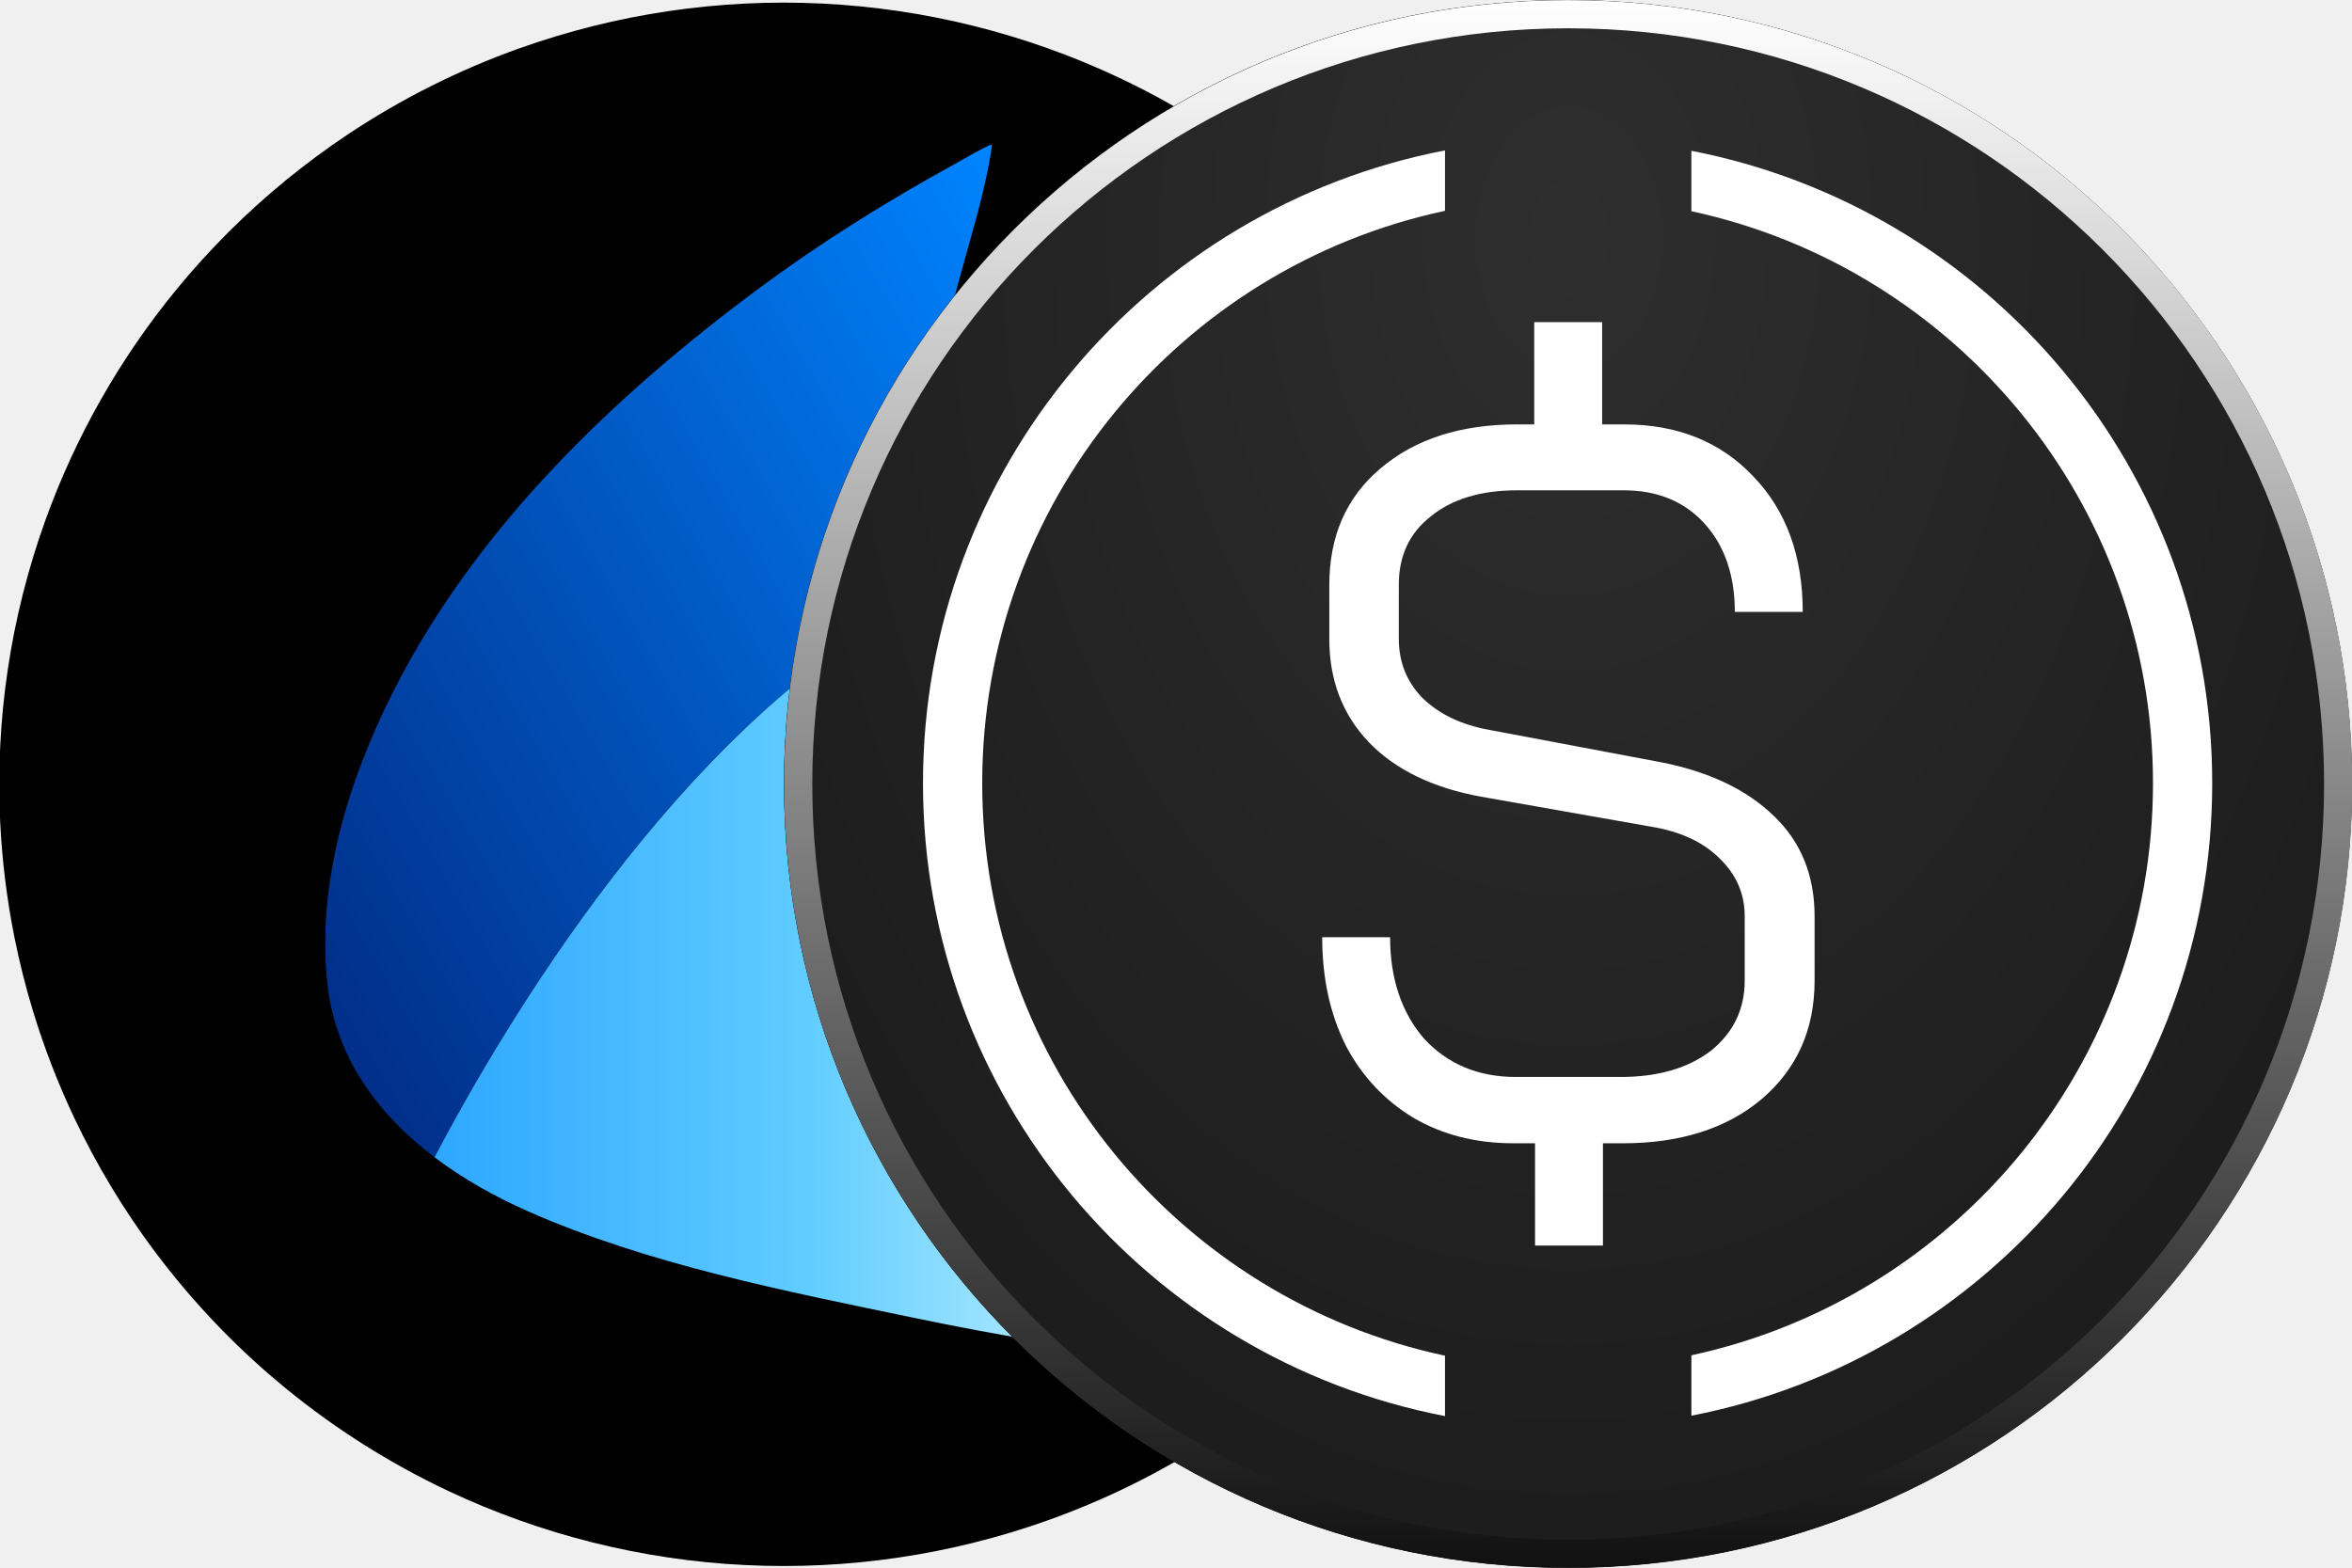
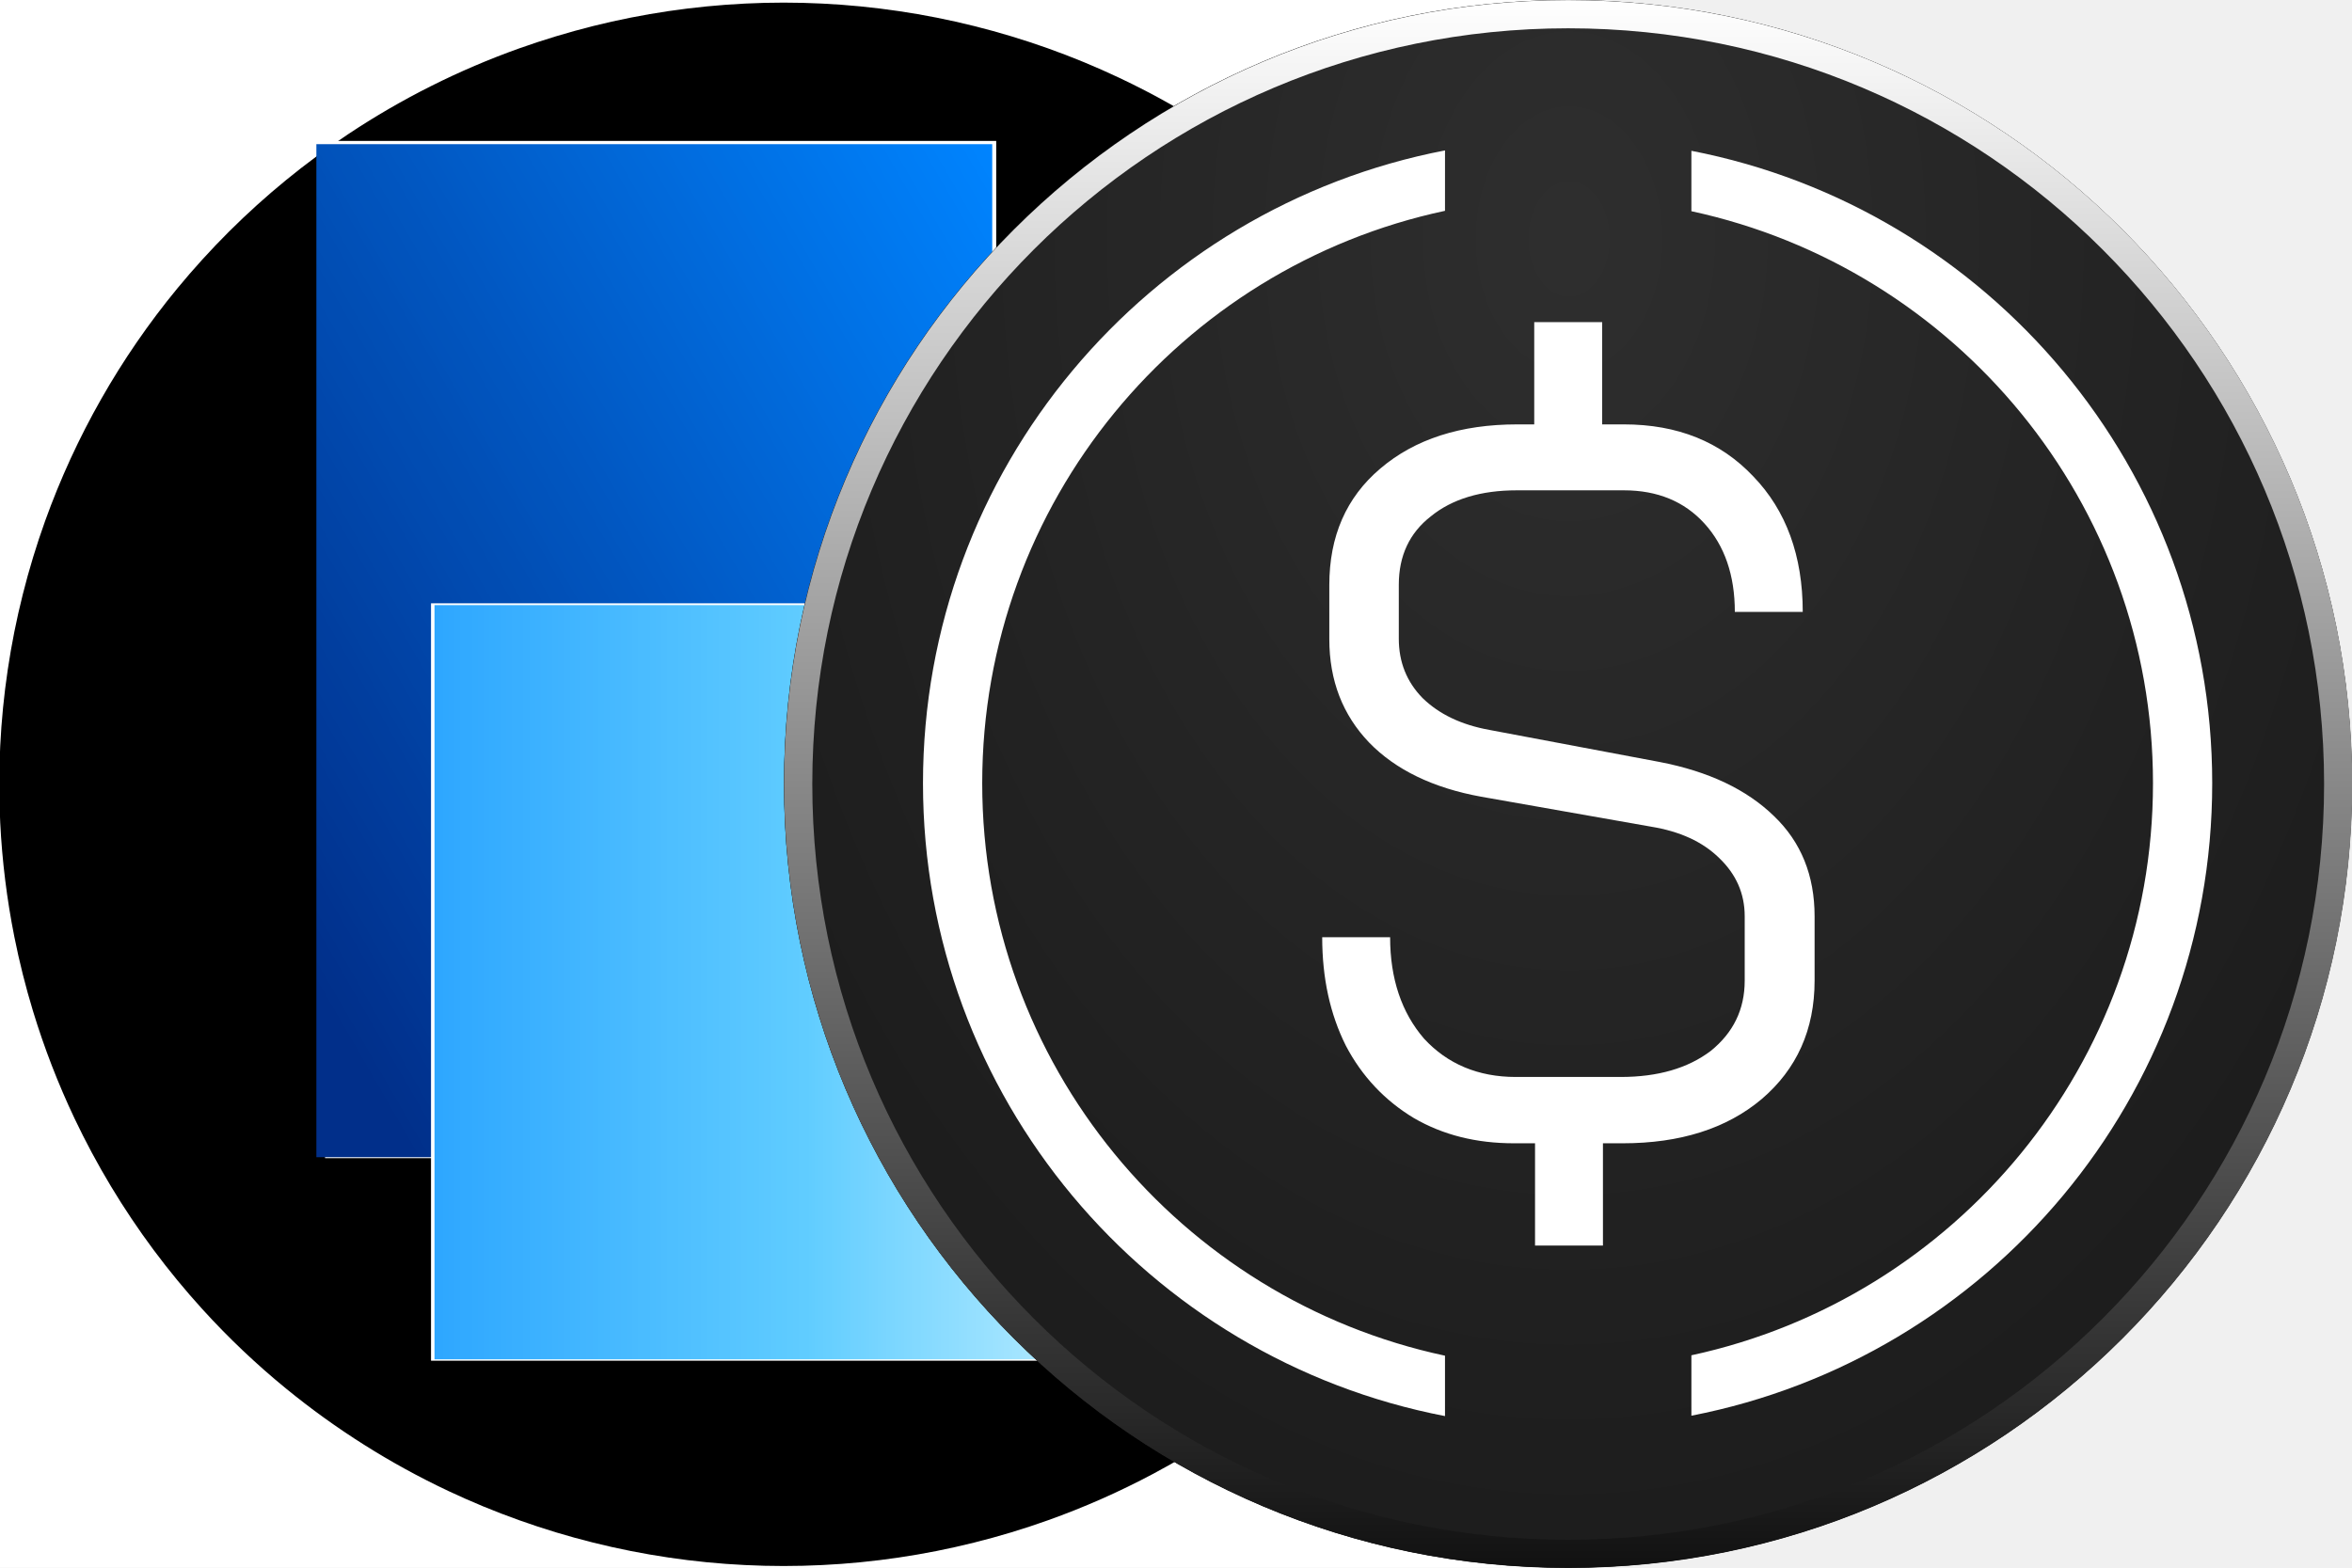
- <svg xmlns="http://www.w3.org/2000/svg" fill="none" viewBox="0 0 192 128">
-   <g clip-path="url(#a)">
-     <mask id="b" width="128" height="128" x="0" y="0" maskUnits="userSpaceOnUse" style="mask-type:luminance">
-       <path fill="#fff" d="M0 0h128v128H0z" />
-     </mask>
-     <g mask="url(#b)">
-       <path fill="#000" d="M128 64.038a63 63 0 0 1-.308 6.257 63.5 63.5 0 0 1-1.611 9.251 65 65 0 0 1-.838 3.02q-.457 1.498-.986 2.975a65 65 0 0 1-2.404 5.787 64 64 0 0 1-8.387 13.2 64.5 64.5 0 0 1-6.496 6.801 65 65 0 0 1-2.38 2.046 62 62 0 0 1-2.478 1.927 63 63 0 0 1-2.57 1.803 63 63 0 0 1-5.388 3.221 64 64 0 0 1-8.613 3.805q-1.48.528-2.983.983a65 65 0 0 1-6.096 1.522 64 64 0 0 1-6.216.919q-1.563.154-3.134.23a63 63 0 0 1-6.283 0 63 63 0 0 1-6.254-.614 64 64 0 0 1-6.163-1.222 65 65 0 0 1-3.029-.835 65 65 0 0 1-5.916-2.11q-1.451-.6-2.873-1.269a64.2 64.2 0 0 1-13.244-8.36 63.5 63.5 0 0 1-6.823-6.475 64 64 0 0 1-3.986-4.842 64 64 0 0 1-6.453-10.73 64 64 0 0 1-3.39-8.761 64 64 0 0 1-1.527-6.077 64 64 0 0 1-1.153-9.32 63 63 0 0 1 0-6.263 63 63 0 0 1 .616-6.233 63 63 0 0 1 1.226-6.143 64 64 0 0 1 1.823-5.995A63.9 63.9 0 0 1 14.474 23.55a65 65 0 0 1 4.22-4.64 64 64 0 0 1 4.657-4.207 65 65 0 0 1 5.046-3.732A64.3 64.3 0 0 1 42.4 3.945a66 66 0 0 1 6.012-1.817A64 64 0 0 1 54.575.906a65 65 0 0 1 6.254-.614 63 63 0 0 1 6.283 0q1.57.076 3.134.23a65 65 0 0 1 6.216.919q1.542.306 3.066.687a65 65 0 0 1 6.013 1.817 64 64 0 0 1 5.806 2.398 64 64 0 0 1 8.196 4.627 64 64 0 0 1 5.047 3.732q1.216.993 2.38 2.047a64 64 0 0 1 4.444 4.428 65 65 0 0 1 3.986 4.841q.935 1.26 1.809 2.562.872 1.302 1.681 2.646a63.5 63.5 0 0 1 4.235 8.388 63 63 0 0 1 2.118 5.897 64 64 0 0 1 1.526 6.076 64 64 0 0 1 .923 6.195 64 64 0 0 1 .308 6.256" />
-     </g>
-     <mask id="c" width="56" height="84" x="26" y="11" maskUnits="userSpaceOnUse" style="mask-type:luminance">
-       <path fill="#fff" d="M26.534 11.506h54.789v83.056H26.534z" />
-     </mask>
-     <g mask="url(#c)">
-       <mask id="d" width="55" height="84" x="26" y="11" maskUnits="userSpaceOnUse" style="mask-type:luminance">
-         <path fill="#fff" d="M80.998 11.771c-.723 5.096-2.694 10.233-3.742 15.318-1.078 5.227-1.917 10.508-2.433 15.82a114 114 0 0 0-.453 6.497C55.411 59.583 41.14 83.694 35.468 94.485c-4.583-3.468-8.08-8.121-8.743-14.156-.9-8.186 1.74-16.7 5.41-23.934 6.743-13.3 17.95-24.056 29.828-32.854 5.2-3.855 10.544-7.169 16.211-10.282.925-.506 1.85-1.097 2.823-1.488" />
-       </mask>
-       <g mask="url(#d)">
-         <path fill="url(#e)" d="M25.826 11.771v82.714h55.172V11.77z" />
-       </g>
-     </g>
-     <mask id="f" width="61" height="63" x="35" y="49" maskUnits="userSpaceOnUse" style="mask-type:luminance">
-       <path fill="#fff" d="M35.185 49.259H95.74V111.1H35.185z" />
-     </mask>
-     <g mask="url(#f)">
-       <mask id="g" width="61" height="62" x="35" y="49" maskUnits="userSpaceOnUse" style="mask-type:luminance">
-         <path fill="#fff" d="M95.433 110.986c-6.974-.785-13.902-1.944-20.77-3.375-10.487-2.181-21.74-4.365-31.588-8.722-2.664-1.178-5.274-2.635-7.606-4.401 5.673-10.791 19.945-34.902 38.904-45.08-.366 8.47.225 17.002 2.32 25.228 2.38 9.338 6.381 18.253 11.5 26.411a91 91 0 0 0 5.146 7.391c.302.384 1.549 2.489 2.094 2.548" />
-       </mask>
-       <g mask="url(#g)">
-         <path fill="url(#h)" d="M35.47 49.409v61.577h59.963V49.409z" />
-       </g>
-     </g>
-   </g>
-   <g clip-path="url(#i)">
-     <path fill="#111" d="M128 128c35.346 0 64-28.654 64-64S163.346 0 128 0 64 28.654 64 64s28.654 64 64 64" />
-     <path fill="url(#j)" fill-opacity=".7" d="M128 128c35.346 0 64-28.654 64-64S163.346 0 128 0 64 28.654 64 64s28.654 64 64 64" />
-     <path stroke="url(#k)" stroke-width="2.3" d="M128.016 1.16C93.3 1.16 65.16 29.3 65.16 64.016s28.14 62.856 62.856 62.856 62.856-28.14 62.856-62.856S162.732 1.16 128.016 1.16Z" />
-     <path fill="#fff" d="M117.96 12.281c-24.273 4.674-42.614 26.045-42.614 51.67 0 25.626 18.341 46.997 42.613 51.671v-4.931c-21.596-4.61-37.778-23.789-37.778-46.74 0-22.95 16.182-42.129 37.778-46.738zm20.113 4.964v-4.932c24.24 4.706 42.516 26.045 42.516 51.639 0 25.593-18.276 46.932-42.516 51.638v-4.932c21.532-4.641 37.681-23.788 37.681-46.706s-16.149-42.065-37.681-46.707" />
-     <path fill="#fff" d="M135.462 62.211c4.03.774 7.124 2.256 9.348 4.416 2.224 2.127 3.32 4.867 3.32 8.187v5.255c0 3.996-1.45 7.22-4.32 9.67-2.868 2.417-6.672 3.61-11.346 3.61h-1.611v8.348h-5.544v-8.348H123.6c-3.094 0-5.802-.677-8.187-2.063-2.353-1.418-4.223-3.385-5.544-5.899-1.29-2.579-1.934-5.512-1.934-8.864h5.544c0 3.384.934 6.156 2.772 8.284 1.902 2.063 4.416 3.126 7.478 3.126h8.574q4.545 0 7.35-2.127c1.837-1.483 2.772-3.384 2.772-5.737v-5.255c0-1.87-.71-3.449-2.096-4.77-1.353-1.322-3.19-2.16-5.544-2.547l-13.892-2.45c-3.9-.709-6.963-2.191-9.123-4.415-2.16-2.257-3.255-5.061-3.255-8.446V47.77c0-3.997 1.386-7.156 4.158-9.509 2.836-2.417 6.575-3.61 11.185-3.61h1.386v-8.348h5.544v8.348h1.773c4.384 0 7.897 1.418 10.573 4.255 2.675 2.772 4.029 6.479 4.029 11.056h-5.544c0-2.998-.838-5.415-2.482-7.22q-2.466-2.708-6.576-2.708h-8.735c-2.934 0-5.287.71-7.027 2.128-1.74 1.354-2.611 3.223-2.611 5.576v4.416q0 2.853 1.934 4.835c1.354 1.322 3.159 2.192 5.48 2.611z" />
-   </g>
+ <svg xmlns="http://www.w3.org/2000/svg" viewBox="0 0 192 128">
+   <path fill="#fff" d="M0 0h128v128H0z" />
+   <path d="M128 64.038a63 63 0 0 1-.308 6.257 63.5 63.5 0 0 1-1.611 9.251 65 65 0 0 1-.838 3.02q-.457 1.498-.986 2.975a65 65 0 0 1-2.404 5.787 64 64 0 0 1-8.387 13.2 64.5 64.5 0 0 1-6.496 6.801 65 65 0 0 1-2.38 2.046 62 62 0 0 1-2.478 1.927 63 63 0 0 1-2.57 1.803 63 63 0 0 1-5.388 3.221 64 64 0 0 1-8.613 3.805q-1.48.528-2.983.983a65 65 0 0 1-6.096 1.522 64 64 0 0 1-6.216.919q-1.563.154-3.134.23a63 63 0 0 1-6.283 0 63 63 0 0 1-6.254-.614 64 64 0 0 1-6.163-1.222 65 65 0 0 1-3.029-.835 65 65 0 0 1-5.916-2.11q-1.451-.6-2.873-1.269a64.2 64.2 0 0 1-13.244-8.36 63.5 63.5 0 0 1-6.823-6.475 64 64 0 0 1-3.986-4.842 64 64 0 0 1-6.453-10.73 64 64 0 0 1-3.39-8.761 64 64 0 0 1-1.527-6.077 64 64 0 0 1-1.153-9.32 63 63 0 0 1 0-6.263 63 63 0 0 1 .616-6.233 63 63 0 0 1 1.226-6.143 64 64 0 0 1 1.823-5.995A63.9 63.9 0 0 1 14.474 23.55a65 65 0 0 1 4.22-4.64 64 64 0 0 1 4.657-4.207 65 65 0 0 1 5.046-3.732A64.3 64.3 0 0 1 42.4 3.945a66 66 0 0 1 6.012-1.817A64 64 0 0 1 54.575.906a65 65 0 0 1 6.254-.614 63 63 0 0 1 6.283 0q1.57.076 3.134.23a65 65 0 0 1 6.216.919q1.542.306 3.066.687a65 65 0 0 1 6.013 1.817 64 64 0 0 1 5.806 2.398 64 64 0 0 1 8.196 4.627 64 64 0 0 1 5.047 3.732q1.216.993 2.38 2.047a64 64 0 0 1 4.444 4.428 65 65 0 0 1 3.986 4.841q.935 1.26 1.809 2.562.872 1.302 1.681 2.646a63.5 63.5 0 0 1 4.235 8.388 63 63 0 0 1 2.118 5.897 64 64 0 0 1 1.526 6.076 64 64 0 0 1 .923 6.195 64 64 0 0 1 .308 6.256" />
+   <path fill="#fff" d="M26.534 11.506h54.789v83.056H26.534z" />
+   <path fill="#fff" d="M80.998 11.771c-.723 5.096-2.694 10.233-3.742 15.318-1.078 5.227-1.917 10.508-2.433 15.82a114 114 0 0 0-.453 6.497C55.411 59.583 41.14 83.694 35.468 94.485c-4.583-3.468-8.08-8.121-8.743-14.156-.9-8.186 1.74-16.7 5.41-23.934 6.743-13.3 17.95-24.056 29.828-32.854 5.2-3.855 10.544-7.169 16.211-10.282.925-.506 1.85-1.097 2.823-1.488" />
+   <path fill="url(#a)" d="M25.826 11.771v82.714h55.172V11.77z" />
+   <path fill="#fff" d="M35.185 49.259H95.74V111.1H35.185z" />
+   <path fill="#fff" d="M95.433 110.986c-6.974-.785-13.902-1.944-20.77-3.375-10.487-2.181-21.74-4.365-31.588-8.722-2.664-1.178-5.274-2.635-7.606-4.401 5.673-10.791 19.945-34.902 38.904-45.08-.366 8.47.225 17.002 2.32 25.228 2.38 9.338 6.381 18.253 11.5 26.411a91 91 0 0 0 5.146 7.391c.302.384 1.549 2.489 2.094 2.548" />
+   <path fill="url(#b)" d="M35.47 49.409v61.577h59.963V49.409z" />
  <defs>
-     <linearGradient id="e" x1="15.924" x2="93.111" y1="77.39" y2="32.683" gradientUnits="userSpaceOnUse">
+     <linearGradient id="a" x1="15.924" x2="93.111" y1="77.39" y2="32.683" gradientUnits="userSpaceOnUse">
      <stop stop-color="#012f8a" />
      <stop offset=".063" stop-color="#012f8a" />
      <stop offset=".078" stop-color="#012f8a" />
      <stop offset=".086" stop-color="#01308b" />
      <stop offset=".094" stop-color="#01318c" />
      <stop offset=".102" stop-color="#01318d" />
      <stop offset=".109" stop-color="#01328e" />
      <stop offset=".117" stop-color="#01338f" />
      <stop offset=".125" stop-color="#013390" />
      <stop offset=".133" stop-color="#013491" />
      <stop offset=".141" stop-color="#013592" />
      <stop offset=".148" stop-color="#013693" />
      <stop offset=".156" stop-color="#013694" />
      <stop offset=".164" stop-color="#013795" />
      <stop offset=".172" stop-color="#013896" />
      <stop offset=".18" stop-color="#013897" />
      <stop offset=".188" stop-color="#013998" />
      <stop offset=".195" stop-color="#013a99" />
      <stop offset=".203" stop-color="#013a9a" />
      <stop offset=".211" stop-color="#013b9b" />
      <stop offset=".219" stop-color="#013c9c" />
      <stop offset=".227" stop-color="#013c9d" />
      <stop offset=".234" stop-color="#013d9d" />
      <stop offset=".242" stop-color="#013e9e" />
      <stop offset=".25" stop-color="#013e9f" />
      <stop offset=".258" stop-color="#013fa0" />
      <stop offset=".266" stop-color="#0140a1" />
      <stop offset=".273" stop-color="#0141a2" />
      <stop offset=".281" stop-color="#0141a3" />
      <stop offset=".289" stop-color="#0142a4" />
      <stop offset=".297" stop-color="#0143a5" />
      <stop offset=".305" stop-color="#0143a6" />
      <stop offset=".313" stop-color="#0144a7" />
      <stop offset=".32" stop-color="#0145a8" />
      <stop offset=".328" stop-color="#0145a9" />
      <stop offset=".336" stop-color="#0146aa" />
      <stop offset=".344" stop-color="#0147ab" />
      <stop offset=".352" stop-color="#0147ac" />
      <stop offset=".359" stop-color="#0148ad" />
      <stop offset=".367" stop-color="#0149ae" />
      <stop offset=".375" stop-color="#014aaf" />
      <stop offset=".383" stop-color="#014ab0" />
      <stop offset=".391" stop-color="#014bb1" />
      <stop offset=".398" stop-color="#014cb2" />
      <stop offset=".406" stop-color="#014cb2" />
      <stop offset=".414" stop-color="#014db3" />
      <stop offset=".422" stop-color="#014eb4" />
      <stop offset=".43" stop-color="#014eb5" />
      <stop offset=".438" stop-color="#014fb6" />
      <stop offset=".445" stop-color="#0150b7" />
      <stop offset=".453" stop-color="#0150b8" />
      <stop offset=".461" stop-color="#0151b9" />
      <stop offset=".465" stop-color="#0152ba" />
      <stop offset=".469" stop-color="#0152bb" />
      <stop offset=".477" stop-color="#0153bb" />
      <stop offset=".484" stop-color="#0153bc" />
      <stop offset=".492" stop-color="#0154bd" />
      <stop offset=".5" stop-color="#0155be" />
      <stop offset=".508" stop-color="#0155bf" />
      <stop offset=".516" stop-color="#0156c0" />
      <stop offset=".523" stop-color="#0157c1" />
      <stop offset=".531" stop-color="#0157c2" />
      <stop offset=".535" stop-color="#0158c3" />
      <stop offset=".539" stop-color="#0158c3" />
      <stop offset=".547" stop-color="#0159c4" />
      <stop offset=".551" stop-color="#0159c5" />
      <stop offset=".555" stop-color="#015ac5" />
      <stop offset=".559" stop-color="#015ac6" />
      <stop offset=".563" stop-color="#015bc6" />
      <stop offset=".566" stop-color="#015bc7" />
      <stop offset=".57" stop-color="#015bc7" />
      <stop offset=".574" stop-color="#015cc8" />
      <stop offset=".578" stop-color="#015cc8" />
      <stop offset=".582" stop-color="#015cc9" />
      <stop offset=".586" stop-color="#015dc9" />
      <stop offset=".59" stop-color="#015dca" />
      <stop offset=".594" stop-color="#015eca" />
      <stop offset=".598" stop-color="#015ecb" />
      <stop offset=".602" stop-color="#015ecb" />
      <stop offset=".605" stop-color="#015fcc" />
      <stop offset=".609" stop-color="#015fcc" />
      <stop offset=".613" stop-color="#015fcd" />
      <stop offset=".617" stop-color="#0160cd" />
      <stop offset=".621" stop-color="#0160ce" />
      <stop offset=".625" stop-color="#0160ce" />
      <stop offset=".629" stop-color="#0161cf" />
      <stop offset=".633" stop-color="#0161cf" />
      <stop offset=".637" stop-color="#0162d0" />
      <stop offset=".641" stop-color="#0162d0" />
      <stop offset=".645" stop-color="#0162d1" />
      <stop offset=".648" stop-color="#0163d1" />
      <stop offset=".652" stop-color="#0163d2" />
      <stop offset=".656" stop-color="#0163d2" />
      <stop offset=".66" stop-color="#0164d3" />
      <stop offset=".664" stop-color="#0164d3" />
      <stop offset=".668" stop-color="#0165d4" />
      <stop offset=".672" stop-color="#0165d4" />
      <stop offset=".676" stop-color="#0165d5" />
      <stop offset=".68" stop-color="#0166d5" />
      <stop offset=".684" stop-color="#0166d6" />
      <stop offset=".688" stop-color="#0166d6" />
      <stop offset=".691" stop-color="#0167d7" />
      <stop offset=".695" stop-color="#0167d7" />
      <stop offset=".699" stop-color="#0168d8" />
      <stop offset=".703" stop-color="#0168d8" />
      <stop offset=".707" stop-color="#0168d9" />
      <stop offset=".711" stop-color="#0169d9" />
      <stop offset=".715" stop-color="#0169da" />
      <stop offset=".719" stop-color="#0169da" />
      <stop offset=".723" stop-color="#016adb" />
      <stop offset=".727" stop-color="#016adb" />
      <stop offset=".73" stop-color="#016adc" />
      <stop offset=".734" stop-color="#016bdc" />
      <stop offset=".738" stop-color="#016bdd" />
      <stop offset=".742" stop-color="#016cde" />
      <stop offset=".746" stop-color="#016cde" />
      <stop offset=".75" stop-color="#016cdf" />
      <stop offset=".754" stop-color="#016ddf" />
      <stop offset=".758" stop-color="#016de0" />
      <stop offset=".762" stop-color="#016de0" />
      <stop offset=".766" stop-color="#016ee1" />
      <stop offset=".77" stop-color="#016ee1" />
      <stop offset=".773" stop-color="#006fe2" />
      <stop offset=".777" stop-color="#006fe2" />
      <stop offset=".781" stop-color="#006fe3" />
      <stop offset=".785" stop-color="#0070e3" />
      <stop offset=".789" stop-color="#0070e4" />
      <stop offset=".793" stop-color="#0070e4" />
      <stop offset=".797" stop-color="#0071e5" />
      <stop offset=".801" stop-color="#0071e5" />
      <stop offset=".805" stop-color="#0072e6" />
      <stop offset=".809" stop-color="#0072e6" />
      <stop offset=".813" stop-color="#0072e7" />
      <stop offset=".816" stop-color="#0073e7" />
      <stop offset=".82" stop-color="#0073e8" />
      <stop offset=".824" stop-color="#0073e8" />
      <stop offset=".828" stop-color="#0074e9" />
      <stop offset=".832" stop-color="#0074e9" />
      <stop offset=".836" stop-color="#0074ea" />
      <stop offset=".84" stop-color="#0075ea" />
      <stop offset=".844" stop-color="#0075eb" />
      <stop offset=".848" stop-color="#0076eb" />
      <stop offset=".852" stop-color="#0076ec" />
      <stop offset=".855" stop-color="#0076ec" />
      <stop offset=".859" stop-color="#0077ed" />
      <stop offset=".863" stop-color="#0077ed" />
      <stop offset=".867" stop-color="#07e" />
      <stop offset=".871" stop-color="#0078ee" />
      <stop offset=".875" stop-color="#0078ef" />
      <stop offset=".879" stop-color="#0079ef" />
      <stop offset=".883" stop-color="#0079f0" />
      <stop offset=".887" stop-color="#0079f0" />
      <stop offset=".891" stop-color="#007af1" />
      <stop offset=".895" stop-color="#007af1" />
      <stop offset=".898" stop-color="#007af2" />
      <stop offset=".902" stop-color="#007bf2" />
      <stop offset=".906" stop-color="#007bf3" />
      <stop offset=".91" stop-color="#007bf3" />
      <stop offset=".914" stop-color="#007cf4" />
      <stop offset=".918" stop-color="#007cf4" />
      <stop offset=".922" stop-color="#007df5" />
      <stop offset=".926" stop-color="#007df5" />
      <stop offset=".93" stop-color="#007df6" />
      <stop offset=".934" stop-color="#007ef6" />
      <stop offset=".938" stop-color="#007ef7" />
      <stop offset=".941" stop-color="#007ef7" />
      <stop offset=".945" stop-color="#007ff8" />
      <stop offset=".949" stop-color="#007ff8" />
      <stop offset=".953" stop-color="#0080f9" />
      <stop offset=".957" stop-color="#0080f9" />
      <stop offset=".961" stop-color="#0080fa" />
      <stop offset=".965" stop-color="#0081fa" />
      <stop offset=".969" stop-color="#0081fb" />
      <stop offset=".973" stop-color="#0081fb" />
      <stop offset=".977" stop-color="#0082fc" />
      <stop offset=".98" stop-color="#0082fc" />
      <stop offset=".984" stop-color="#0083fd" />
      <stop offset=".988" stop-color="#0083fd" />
      <stop offset=".992" stop-color="#0083fe" />
      <stop offset=".996" stop-color="#0084fe" />
      <stop offset="1" stop-color="#0084ff" />
    </linearGradient>
-     <linearGradient id="h" x1="35.47" x2="95.432" y1="80.198" y2="80.198" gradientUnits="userSpaceOnUse">
+     <linearGradient id="b" x1="35.47" x2="95.432" y1="80.198" y2="80.198" gradientUnits="userSpaceOnUse">
      <stop stop-color="#2ea7ff" />
      <stop offset=".008" stop-color="#2ea7ff" />
      <stop offset=".016" stop-color="#2fa8ff" />
      <stop offset=".023" stop-color="#30a8ff" />
      <stop offset=".031" stop-color="#31a9ff" />
      <stop offset=".039" stop-color="#32aaff" />
      <stop offset=".047" stop-color="#32aaff" />
      <stop offset=".055" stop-color="#33abff" />
      <stop offset=".063" stop-color="#34abff" />
      <stop offset=".07" stop-color="#35acff" />
      <stop offset=".078" stop-color="#35adff" />
      <stop offset=".086" stop-color="#36adff" />
      <stop offset=".094" stop-color="#37aeff" />
      <stop offset=".102" stop-color="#38aeff" />
      <stop offset=".109" stop-color="#39afff" />
      <stop offset=".117" stop-color="#39afff" />
      <stop offset=".125" stop-color="#3ab0ff" />
      <stop offset=".133" stop-color="#3bb1ff" />
      <stop offset=".141" stop-color="#3cb1ff" />
      <stop offset=".148" stop-color="#3cb2ff" />
      <stop offset=".156" stop-color="#3db2ff" />
      <stop offset=".164" stop-color="#3eb3ff" />
      <stop offset=".172" stop-color="#3fb3ff" />
      <stop offset=".18" stop-color="#40b4ff" />
      <stop offset=".188" stop-color="#40b5ff" />
      <stop offset=".195" stop-color="#41b5ff" />
      <stop offset=".203" stop-color="#42b6ff" />
      <stop offset=".211" stop-color="#43b6ff" />
      <stop offset=".219" stop-color="#43b7ff" />
      <stop offset=".227" stop-color="#44b8ff" />
      <stop offset=".234" stop-color="#45b8ff" />
      <stop offset=".242" stop-color="#46b9ff" />
      <stop offset=".25" stop-color="#47b9ff" />
      <stop offset=".258" stop-color="#47baff" />
      <stop offset=".266" stop-color="#48baff" />
      <stop offset=".273" stop-color="#49bbff" />
      <stop offset=".281" stop-color="#4abcff" />
      <stop offset=".289" stop-color="#4abcff" />
      <stop offset=".297" stop-color="#4bbdff" />
      <stop offset=".305" stop-color="#4cbdff" />
      <stop offset=".313" stop-color="#4dbeff" />
      <stop offset=".32" stop-color="#4ebfff" />
      <stop offset=".328" stop-color="#4ebfff" />
      <stop offset=".336" stop-color="#4fc0ff" />
      <stop offset=".344" stop-color="#50c0ff" />
      <stop offset=".352" stop-color="#51c1ff" />
      <stop offset=".359" stop-color="#51c1ff" />
      <stop offset=".367" stop-color="#52c2ff" />
      <stop offset=".375" stop-color="#53c3ff" />
      <stop offset=".383" stop-color="#54c3ff" />
      <stop offset=".391" stop-color="#55c4ff" />
      <stop offset=".398" stop-color="#55c4ff" />
      <stop offset=".406" stop-color="#56c5ff" />
      <stop offset=".414" stop-color="#57c5ff" />
      <stop offset=".422" stop-color="#58c6ff" />
      <stop offset=".43" stop-color="#58c7ff" />
      <stop offset=".438" stop-color="#59c7ff" />
      <stop offset=".445" stop-color="#5ac8ff" />
      <stop offset=".453" stop-color="#5bc8ff" />
      <stop offset=".461" stop-color="#5cc9ff" />
      <stop offset=".469" stop-color="#5ccaff" />
      <stop offset=".477" stop-color="#5dcaff" />
      <stop offset=".484" stop-color="#5ecbff" />
      <stop offset=".492" stop-color="#5fcbff" />
      <stop offset=".5" stop-color="#60ccff" />
      <stop offset=".508" stop-color="#60ccff" />
      <stop offset=".512" stop-color="#61cdff" />
      <stop offset=".516" stop-color="#62cdff" />
      <stop offset=".52" stop-color="#63ceff" />
      <stop offset=".523" stop-color="#64ceff" />
      <stop offset=".527" stop-color="#65ceff" />
      <stop offset=".531" stop-color="#66cfff" />
      <stop offset=".535" stop-color="#67cfff" />
      <stop offset=".539" stop-color="#67cfff" />
      <stop offset=".543" stop-color="#68d0ff" />
      <stop offset=".547" stop-color="#69d0ff" />
      <stop offset=".551" stop-color="#6ad0ff" />
      <stop offset=".555" stop-color="#6bd1ff" />
      <stop offset=".559" stop-color="#6cd1ff" />
      <stop offset=".563" stop-color="#6dd1ff" />
      <stop offset=".566" stop-color="#6ed2ff" />
      <stop offset=".57" stop-color="#6fd2ff" />
      <stop offset=".574" stop-color="#70d2ff" />
      <stop offset=".578" stop-color="#71d2ff" />
      <stop offset=".582" stop-color="#71d3ff" />
      <stop offset=".586" stop-color="#72d3ff" />
      <stop offset=".59" stop-color="#73d3ff" />
      <stop offset=".594" stop-color="#74d4ff" />
      <stop offset=".598" stop-color="#75d4ff" />
      <stop offset=".602" stop-color="#76d4ff" />
      <stop offset=".605" stop-color="#77d5ff" />
      <stop offset=".609" stop-color="#78d5ff" />
      <stop offset=".613" stop-color="#79d5ff" />
      <stop offset=".617" stop-color="#7ad6ff" />
      <stop offset=".621" stop-color="#7ad6ff" />
      <stop offset=".625" stop-color="#7bd6ff" />
      <stop offset=".629" stop-color="#7cd7ff" />
      <stop offset=".633" stop-color="#7dd7ff" />
      <stop offset=".637" stop-color="#7ed7ff" />
      <stop offset=".641" stop-color="#7fd8ff" />
      <stop offset=".645" stop-color="#80d8ff" />
      <stop offset=".648" stop-color="#81d8ff" />
      <stop offset=".652" stop-color="#82d9ff" />
      <stop offset=".656" stop-color="#83d9ff" />
      <stop offset=".66" stop-color="#83d9ff" />
      <stop offset=".664" stop-color="#84daff" />
      <stop offset=".668" stop-color="#85daff" />
      <stop offset=".672" stop-color="#86daff" />
      <stop offset=".676" stop-color="#87daff" />
      <stop offset=".68" stop-color="#88dbff" />
      <stop offset=".684" stop-color="#89dbff" />
      <stop offset=".688" stop-color="#8adbff" />
      <stop offset=".691" stop-color="#8bdcff" />
      <stop offset=".695" stop-color="#8cdcff" />
      <stop offset=".699" stop-color="#8cdcff" />
      <stop offset=".703" stop-color="#8dddff" />
      <stop offset=".707" stop-color="#8eddff" />
      <stop offset=".711" stop-color="#8fddff" />
      <stop offset=".715" stop-color="#90deff" />
      <stop offset=".719" stop-color="#91deff" />
      <stop offset=".723" stop-color="#92deff" />
      <stop offset=".727" stop-color="#93dfff" />
      <stop offset=".73" stop-color="#94dfff" />
      <stop offset=".734" stop-color="#95dfff" />
      <stop offset=".738" stop-color="#96e0ff" />
      <stop offset=".742" stop-color="#96e0ff" />
      <stop offset=".746" stop-color="#97e0ff" />
      <stop offset=".75" stop-color="#98e1ff" />
      <stop offset=".754" stop-color="#99e1ff" />
      <stop offset=".758" stop-color="#9ae1ff" />
      <stop offset=".762" stop-color="#9be2ff" />
      <stop offset=".766" stop-color="#9ce2ff" />
      <stop offset=".77" stop-color="#9de2ff" />
      <stop offset=".773" stop-color="#9ee2ff" />
      <stop offset=".777" stop-color="#9fe3ff" />
      <stop offset=".781" stop-color="#9fe3ff" />
      <stop offset=".785" stop-color="#a0e3ff" />
      <stop offset=".789" stop-color="#a1e4ff" />
      <stop offset=".793" stop-color="#a2e4ff" />
      <stop offset=".797" stop-color="#a3e4ff" />
      <stop offset=".801" stop-color="#a4e5ff" />
      <stop offset=".805" stop-color="#a5e5ff" />
      <stop offset=".809" stop-color="#a6e5ff" />
      <stop offset=".813" stop-color="#a7e6ff" />
      <stop offset=".816" stop-color="#a8e6ff" />
      <stop offset=".82" stop-color="#a8e6ff" />
      <stop offset=".824" stop-color="#a9e7ff" />
      <stop offset=".828" stop-color="#aae7ff" />
      <stop offset=".832" stop-color="#abe7ff" />
      <stop offset=".836" stop-color="#ace8ff" />
      <stop offset=".84" stop-color="#ade8ff" />
      <stop offset=".844" stop-color="#aee8ff" />
      <stop offset=".848" stop-color="#afe9ff" />
      <stop offset=".852" stop-color="#b0e9ff" />
      <stop offset=".855" stop-color="#b1e9ff" />
      <stop offset=".859" stop-color="#b1e9ff" />
      <stop offset=".863" stop-color="#b2eaff" />
      <stop offset=".867" stop-color="#b3eaff" />
      <stop offset=".871" stop-color="#b4eaff" />
      <stop offset=".875" stop-color="#b5ebff" />
      <stop offset=".879" stop-color="#b6ebff" />
      <stop offset=".883" stop-color="#b7ebff" />
      <stop offset=".887" stop-color="#b8ecff" />
      <stop offset=".891" stop-color="#b9ecff" />
      <stop offset=".895" stop-color="#baecff" />
      <stop offset=".898" stop-color="#bbedff" />
      <stop offset=".902" stop-color="#bbedff" />
      <stop offset=".906" stop-color="#bcedff" />
      <stop offset=".91" stop-color="#bdeeff" />
      <stop offset=".914" stop-color="#beeeff" />
      <stop offset=".918" stop-color="#bfeeff" />
      <stop offset=".922" stop-color="#c0efff" />
      <stop offset=".926" stop-color="#c1efff" />
      <stop offset=".93" stop-color="#c2efff" />
      <stop offset=".934" stop-color="#c3f0ff" />
      <stop offset=".938" stop-color="#c4f0ff" />
      <stop offset=".941" stop-color="#c4f0ff" />
      <stop offset=".945" stop-color="#c5f1ff" />
      <stop offset=".949" stop-color="#c6f1ff" />
      <stop offset=".953" stop-color="#c7f1ff" />
      <stop offset=".957" stop-color="#c8f1ff" />
      <stop offset=".961" stop-color="#c9f2ff" />
      <stop offset=".965" stop-color="#caf2ff" />
      <stop offset=".969" stop-color="#cbf2ff" />
      <stop offset=".973" stop-color="#ccf3ff" />
      <stop offset=".977" stop-color="#cdf3ff" />
      <stop offset=".98" stop-color="#cdf3ff" />
      <stop offset=".984" stop-color="#cef4ff" />
      <stop offset=".988" stop-color="#cff4ff" />
      <stop offset=".992" stop-color="#d0f4ff" />
      <stop offset=".996" stop-color="#d1f5ff" />
      <stop offset="1" stop-color="#d2f5ff" />
    </linearGradient>
-     <linearGradient id="k" x1="128.008" x2="128.008" y1="0" y2="128.016" gradientUnits="userSpaceOnUse">
+   </defs>
+   <circle cx="64" cy="64" r="64" fill="#111" transform="translate(64)" />
+   <circle cx="64" cy="64" r="64" fill="url(#_usde)" fill-opacity=".7" transform="translate(64)" />
+   <path fill="none" stroke="url(#_usde-b)" stroke-width="2.3" d="M64.016 1.16C29.3 1.16 1.16 29.3 1.16 64.016s28.14 62.856 62.856 62.856 62.856-28.14 62.856-62.856S98.732 1.16 64.016 1.16Z" transform="translate(64)" />
+   <path fill="#fff" d="M117.96 12.281c-24.273 4.674-42.614 26.045-42.614 51.67 0 25.626 18.341 46.997 42.613 51.671v-4.931c-21.596-4.61-37.778-23.789-37.778-46.74 0-22.95 16.182-42.129 37.778-46.738zm20.113 4.964v-4.932c24.24 4.706 42.516 26.045 42.516 51.639 0 25.593-18.276 46.932-42.516 51.638v-4.932c21.532-4.641 37.681-23.788 37.681-46.706s-16.149-42.065-37.681-46.707" />
+   <path fill="#fff" d="M135.462 62.211c4.03.774 7.124 2.256 9.348 4.416 2.224 2.127 3.32 4.867 3.32 8.187v5.255c0 3.996-1.45 7.22-4.32 9.67-2.868 2.417-6.672 3.61-11.346 3.61h-1.611v8.348h-5.544v-8.348H123.6c-3.094 0-5.802-.677-8.187-2.063-2.353-1.418-4.223-3.385-5.544-5.899-1.29-2.579-1.934-5.512-1.934-8.864h5.544c0 3.384.934 6.156 2.772 8.284 1.902 2.063 4.416 3.126 7.478 3.126h8.574q4.545 0 7.35-2.127c1.837-1.483 2.772-3.384 2.772-5.737v-5.255c0-1.87-.71-3.449-2.096-4.77-1.353-1.322-3.19-2.16-5.544-2.547l-13.892-2.45c-3.9-.709-6.963-2.191-9.123-4.415-2.16-2.257-3.255-5.061-3.255-8.446V47.77c0-3.997 1.386-7.156 4.158-9.509 2.836-2.417 6.575-3.61 11.185-3.61h1.386v-8.348h5.544v8.348h1.773c4.384 0 7.897 1.418 10.573 4.255 2.675 2.772 4.029 6.479 4.029 11.056h-5.544c0-2.998-.838-5.415-2.482-7.22q-2.466-2.708-6.576-2.708h-8.735c-2.934 0-5.287.71-7.027 2.128-1.74 1.354-2.611 3.223-2.611 5.576v4.416q0 2.853 1.934 4.835c1.354 1.322 3.159 2.192 5.48 2.611z" />
+   <defs transform="translate(64)">
+     <radialGradient id="_usde" cx="0" cy="0" r="1" gradientTransform="matrix(0 132.529 -93.2872 0 64.088 19.482)" gradientUnits="userSpaceOnUse">
+       <stop offset=".031" stop-color="#3a3a3a" />
+       <stop offset="1" stop-color="#1c1c1c" />
+     </radialGradient>
+     <linearGradient id="_usde-b" x1="64.008" x2="64.008" y1="0" y2="128.016" gradientUnits="userSpaceOnUse">
      <stop stop-color="#fff" />
      <stop offset="1" stop-color="#111" />
    </linearGradient>
-     <clipPath id="a">
-       <path fill="#fff" d="M0 0h128v128H0z" />
-     </clipPath>
-     <clipPath id="i">
-       <path fill="#fff" d="M64 0h128v128H64z" />
-     </clipPath>
-     <radialGradient id="j" cx="0" cy="0" r="1" gradientTransform="matrix(0 132.529 -93.2872 0 128.088 19.482)" gradientUnits="userSpaceOnUse">
-       <stop offset=".031" stop-color="#3a3a3a" />
-       <stop offset="1" stop-color="#1c1c1c" />
-     </radialGradient>
  </defs>
</svg>
